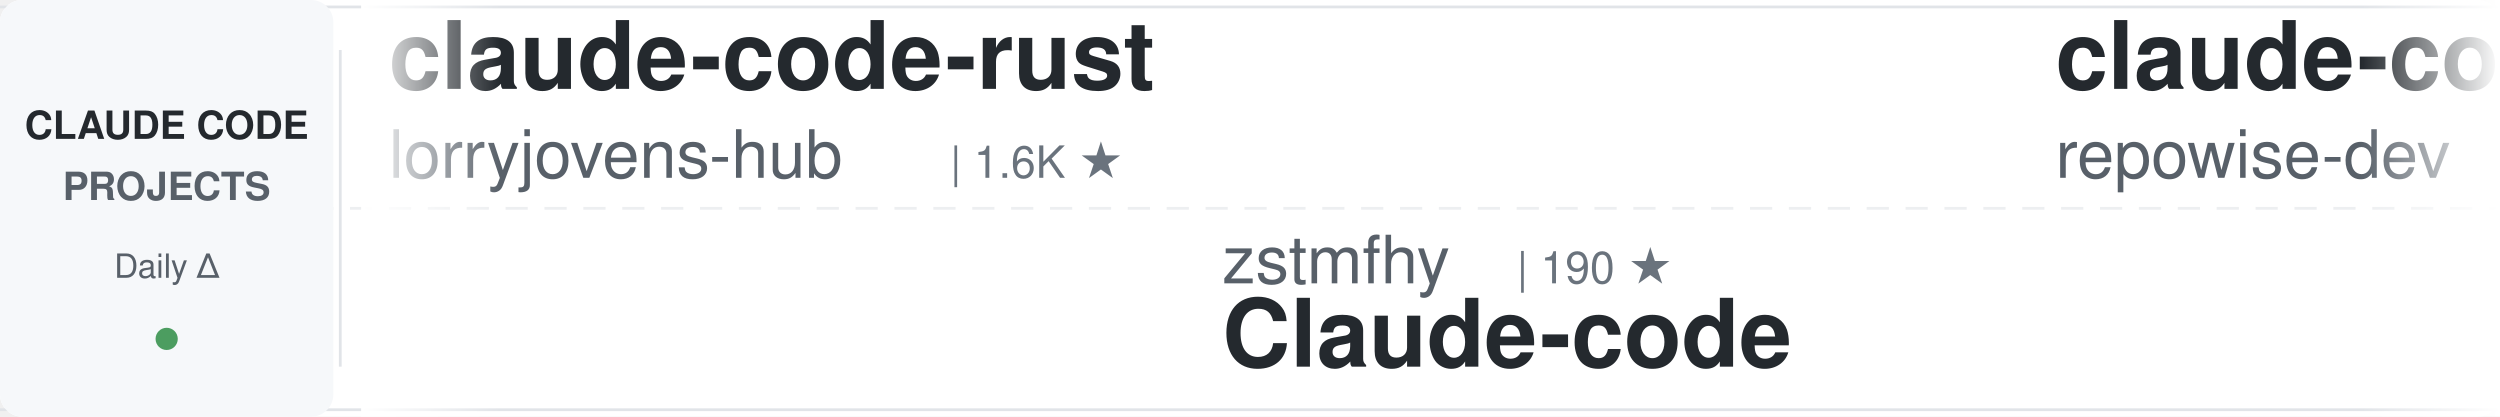
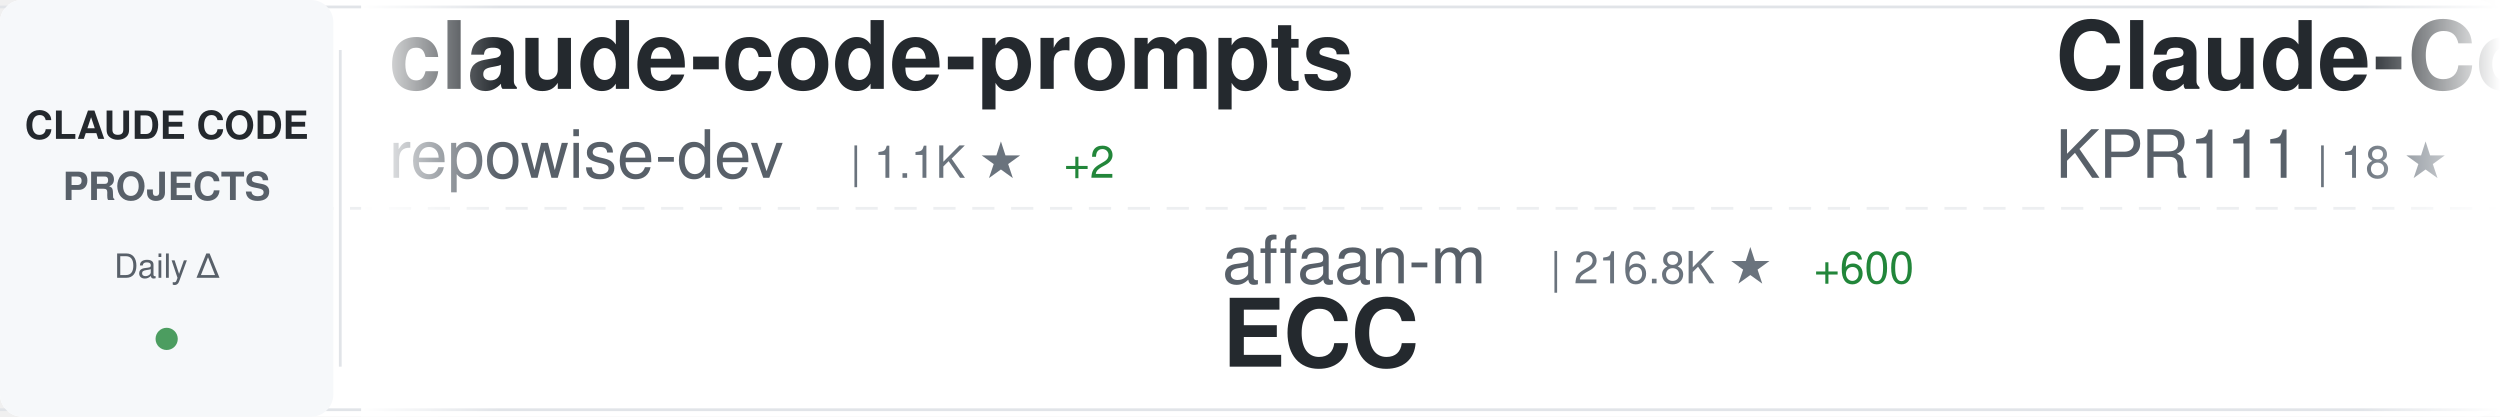
<svg xmlns="http://www.w3.org/2000/svg" width="900" height="150">
  <defs>
    <linearGradient id="awesomeLeftFade" x1="0%" y1="0%" x2="100%" y2="0%">
      <stop offset="0%" style="stop-color:#ffffff;stop-opacity:1" />
      <stop offset="100%" style="stop-color:#ffffff;stop-opacity:0" />
    </linearGradient>
    <linearGradient id="awesomeRightFade" x1="0%" y1="0%" x2="100%" y2="0%">
      <stop offset="0%" style="stop-color:#ffffff;stop-opacity:0" />
      <stop offset="100%" style="stop-color:#ffffff;stop-opacity:1" />
    </linearGradient>
  </defs>
  <rect width="900" height="150" fill="#ffffff" rx="8" />
  <rect x="0" y="2" width="900" height="1" fill="#e1e4e8" />
  <rect x="0" y="147" width="900" height="1" fill="#e1e4e8" />
  <line x1="0" y1="75" x2="900" y2="75" stroke="#e1e4e8" stroke-width="1" stroke-dasharray="8 6" opacity="0.6" />
  <rect x="0" y="0" width="120" height="150" fill="#f6f8fa" rx="8" />
  <text x="60" y="50" font-family="-apple-system, BlinkMacSystemFont, 'Segoe UI', Helvetica, Arial, sans-serif" font-size="14" font-weight="600" fill="#24292e" text-anchor="middle">CLAUDE CODE</text>
  <text x="60" y="72" font-family="-apple-system, BlinkMacSystemFont, 'Segoe UI', Helvetica, Arial, sans-serif" font-size="14" font-weight="600" fill="#586069" text-anchor="middle">PROJECTS</text>
  <text x="60" y="100" font-family="-apple-system, BlinkMacSystemFont, 'Segoe UI', Helvetica, Arial, sans-serif" font-size="12" font-weight="500" fill="#586069" text-anchor="middle">Daily Δ</text>
  <circle cx="60" cy="122" r="4" fill="#22863a" opacity="0.8" />
  <rect x="122" y="18" width="1" height="114" fill="#e1e4e8" />
  <clipPath id="awesomeTickerClip">
    <rect x="130" y="0" width="770" height="150" />
  </clipPath>
  <g clip-path="url(#awesomeTickerClip)">
    <g id="awesomeTickerItems">
      <animateTransform attributeName="transform" attributeType="XML" type="translate" from="0 0" to="-3000 0" dur="54s" repeatCount="indefinite" />
      <g transform="translate(0, 0)">
-         <text x="140" y="32" font-family="-apple-system, BlinkMacSystemFont, 'Segoe UI', Helvetica, Arial, sans-serif" font-size="34" font-weight="600" fill="#24292e">claude-code-rust</text>
-         <text x="140" y="64" font-family="-apple-system, BlinkMacSystemFont, 'Segoe UI', Helvetica, Arial, sans-serif" font-size="24" font-weight="400" fill="#586069">lorryjovens-hub</text>
-         <text x="342" y="64" font-family="-apple-system, BlinkMacSystemFont, 'Segoe UI', Helvetica, Arial, sans-serif" font-size="16" font-weight="500" fill="#6a737d">| 1.6K ★</text>
-       </g>
-       <g transform="translate(300, 0)">
-         <text x="140" y="102" font-family="-apple-system, BlinkMacSystemFont, 'Segoe UI', Helvetica, Arial, sans-serif" font-size="24" font-weight="400" fill="#586069">zstmfhy</text>
-         <text x="246" y="102" font-family="-apple-system, BlinkMacSystemFont, 'Segoe UI', Helvetica, Arial, sans-serif" font-size="16" font-weight="500" fill="#6a737d">| 190 ★</text>
-         <text x="140" y="132" font-family="-apple-system, BlinkMacSystemFont, 'Segoe UI', Helvetica, Arial, sans-serif" font-size="34" font-weight="600" fill="#24292e">Claude-code</text>
-       </g>
-       <g transform="translate(600, 0)">
        <text x="140" y="32" font-family="-apple-system, BlinkMacSystemFont, 'Segoe UI', Helvetica, Arial, sans-serif" font-size="34" font-weight="600" fill="#24292e">claude-code-prompts</text>
        <text x="140" y="64" font-family="-apple-system, BlinkMacSystemFont, 'Segoe UI', Helvetica, Arial, sans-serif" font-size="24" font-weight="400" fill="#586069">repowise-dev</text>
        <text x="306" y="64" font-family="-apple-system, BlinkMacSystemFont, 'Segoe UI', Helvetica, Arial, sans-serif" font-size="16" font-weight="500" fill="#6a737d">| 1.1K ★</text>
        <text x="383" y="64" font-family="-apple-system, BlinkMacSystemFont, 'Segoe UI', Helvetica, Arial, sans-serif" font-size="16" font-weight="500" fill="#22863a"> +2</text>
      </g>
+       <g transform="translate(300, 0)">
+         <text x="140" y="102" font-family="-apple-system, BlinkMacSystemFont, 'Segoe UI', Helvetica, Arial, sans-serif" font-size="24" font-weight="400" fill="#586069">affaan-m</text>
+         <text x="258" y="102" font-family="-apple-system, BlinkMacSystemFont, 'Segoe UI', Helvetica, Arial, sans-serif" font-size="16" font-weight="500" fill="#6a737d">| 216.8K ★</text>
+         <text x="353" y="102" font-family="-apple-system, BlinkMacSystemFont, 'Segoe UI', Helvetica, Arial, sans-serif" font-size="16" font-weight="500" fill="#22863a"> +600</text>
+         <text x="140" y="132" font-family="-apple-system, BlinkMacSystemFont, 'Segoe UI', Helvetica, Arial, sans-serif" font-size="34" font-weight="600" fill="#24292e">ECC</text>
+       </g>
+       <g transform="translate(600, 0)">
+         <text x="140" y="32" font-family="-apple-system, BlinkMacSystemFont, 'Segoe UI', Helvetica, Arial, sans-serif" font-size="34" font-weight="600" fill="#24292e">Claude-Code</text>
+         <text x="140" y="64" font-family="-apple-system, BlinkMacSystemFont, 'Segoe UI', Helvetica, Arial, sans-serif" font-size="24" font-weight="400" fill="#586069">KPR111</text>
+         <text x="234" y="64" font-family="-apple-system, BlinkMacSystemFont, 'Segoe UI', Helvetica, Arial, sans-serif" font-size="16" font-weight="500" fill="#6a737d">| 18 ★</text>
+       </g>
      <g transform="translate(900, 0)">
-         <text x="140" y="102" font-family="-apple-system, BlinkMacSystemFont, 'Segoe UI', Helvetica, Arial, sans-serif" font-size="24" font-weight="400" fill="#586069">VoltAgent</text>
-         <text x="270" y="102" font-family="-apple-system, BlinkMacSystemFont, 'Segoe UI', Helvetica, Arial, sans-serif" font-size="16" font-weight="500" fill="#6a737d">| 21.9K ★</text>
-         <text x="356" y="102" font-family="-apple-system, BlinkMacSystemFont, 'Segoe UI', Helvetica, Arial, sans-serif" font-size="16" font-weight="500" fill="#22863a"> +99</text>
-         <text x="140" y="132" font-family="-apple-system, BlinkMacSystemFont, 'Segoe UI', Helvetica, Arial, sans-serif" font-size="34" font-weight="600" fill="#24292e">awesome-claude-code-suba...</text>
+         <text x="140" y="102" font-family="-apple-system, BlinkMacSystemFont, 'Segoe UI', Helvetica, Arial, sans-serif" font-size="24" font-weight="400" fill="#586069">oboard</text>
+         <text x="234" y="102" font-family="-apple-system, BlinkMacSystemFont, 'Segoe UI', Helvetica, Arial, sans-serif" font-size="16" font-weight="500" fill="#6a737d">| 3.2K ★</text>
+         <text x="311" y="102" font-family="-apple-system, BlinkMacSystemFont, 'Segoe UI', Helvetica, Arial, sans-serif" font-size="16" font-weight="500" fill="#22863a"> +1</text>
+         <text x="140" y="132" font-family="-apple-system, BlinkMacSystemFont, 'Segoe UI', Helvetica, Arial, sans-serif" font-size="34" font-weight="600" fill="#24292e">claude-code-rev</text>
      </g>
      <g transform="translate(1200, 0)">
-         <text x="140" y="32" font-family="-apple-system, BlinkMacSystemFont, 'Segoe UI', Helvetica, Arial, sans-serif" font-size="34" font-weight="600" fill="#24292e">Auto-claude-code-researc...</text>
-         <text x="140" y="64" font-family="-apple-system, BlinkMacSystemFont, 'Segoe UI', Helvetica, Arial, sans-serif" font-size="24" font-weight="400" fill="#586069">wanshuiyin</text>
-         <text x="282" y="64" font-family="-apple-system, BlinkMacSystemFont, 'Segoe UI', Helvetica, Arial, sans-serif" font-size="16" font-weight="500" fill="#6a737d">| 12.2K ★</text>
-         <text x="368" y="64" font-family="-apple-system, BlinkMacSystemFont, 'Segoe UI', Helvetica, Arial, sans-serif" font-size="16" font-weight="500" fill="#22863a"> +52</text>
+         <text x="140" y="32" font-family="-apple-system, BlinkMacSystemFont, 'Segoe UI', Helvetica, Arial, sans-serif" font-size="34" font-weight="600" fill="#24292e">claude-code-video-toolki...</text>
+         <text x="140" y="64" font-family="-apple-system, BlinkMacSystemFont, 'Segoe UI', Helvetica, Arial, sans-serif" font-size="24" font-weight="400" fill="#586069">digitalsamba</text>
+         <text x="306" y="64" font-family="-apple-system, BlinkMacSystemFont, 'Segoe UI', Helvetica, Arial, sans-serif" font-size="16" font-weight="500" fill="#6a737d">| 1.5K ★</text>
+         <text x="383" y="64" font-family="-apple-system, BlinkMacSystemFont, 'Segoe UI', Helvetica, Arial, sans-serif" font-size="16" font-weight="500" fill="#22863a"> +12</text>
      </g>
      <g transform="translate(1500, 0)">
-         <text x="140" y="102" font-family="-apple-system, BlinkMacSystemFont, 'Segoe UI', Helvetica, Arial, sans-serif" font-size="24" font-weight="400" fill="#586069">lst97</text>
-         <text x="222" y="102" font-family="-apple-system, BlinkMacSystemFont, 'Segoe UI', Helvetica, Arial, sans-serif" font-size="16" font-weight="500" fill="#6a737d">| 1.6K ★</text>
-         <text x="299" y="102" font-family="-apple-system, BlinkMacSystemFont, 'Segoe UI', Helvetica, Arial, sans-serif" font-size="16" font-weight="500" fill="#22863a"> +1</text>
-         <text x="140" y="132" font-family="-apple-system, BlinkMacSystemFont, 'Segoe UI', Helvetica, Arial, sans-serif" font-size="34" font-weight="600" fill="#24292e">claude-code-sub-agents</text>
+         <text x="140" y="102" font-family="-apple-system, BlinkMacSystemFont, 'Segoe UI', Helvetica, Arial, sans-serif" font-size="24" font-weight="400" fill="#586069">lorryjovens-hub</text>
+         <text x="342" y="102" font-family="-apple-system, BlinkMacSystemFont, 'Segoe UI', Helvetica, Arial, sans-serif" font-size="16" font-weight="500" fill="#6a737d">| 1.6K ★</text>
+         <text x="140" y="132" font-family="-apple-system, BlinkMacSystemFont, 'Segoe UI', Helvetica, Arial, sans-serif" font-size="34" font-weight="600" fill="#24292e">claude-code-rust</text>
      </g>
      <g transform="translate(1800, 0)">
-         <text x="140" y="32" font-family="-apple-system, BlinkMacSystemFont, 'Segoe UI', Helvetica, Arial, sans-serif" font-size="34" font-weight="600" fill="#24292e">claude_codex_bridge</text>
-         <text x="140" y="64" font-family="-apple-system, BlinkMacSystemFont, 'Segoe UI', Helvetica, Arial, sans-serif" font-size="24" font-weight="400" fill="#586069">SeemSeam</text>
-         <text x="258" y="64" font-family="-apple-system, BlinkMacSystemFont, 'Segoe UI', Helvetica, Arial, sans-serif" font-size="16" font-weight="500" fill="#6a737d">| 3.0K ★</text>
-         <text x="335" y="64" font-family="-apple-system, BlinkMacSystemFont, 'Segoe UI', Helvetica, Arial, sans-serif" font-size="16" font-weight="500" fill="#22863a"> +15</text>
+         <text x="140" y="32" font-family="-apple-system, BlinkMacSystemFont, 'Segoe UI', Helvetica, Arial, sans-serif" font-size="34" font-weight="600" fill="#24292e">claude-code-base-action</text>
+         <text x="140" y="64" font-family="-apple-system, BlinkMacSystemFont, 'Segoe UI', Helvetica, Arial, sans-serif" font-size="24" font-weight="400" fill="#586069">anthropics</text>
+         <text x="282" y="64" font-family="-apple-system, BlinkMacSystemFont, 'Segoe UI', Helvetica, Arial, sans-serif" font-size="16" font-weight="500" fill="#6a737d">| 881 ★</text>
+         <text x="350" y="64" font-family="-apple-system, BlinkMacSystemFont, 'Segoe UI', Helvetica, Arial, sans-serif" font-size="16" font-weight="500" fill="#22863a"> +2</text>
      </g>
      <g transform="translate(2100, 0)">
-         <text x="140" y="102" font-family="-apple-system, BlinkMacSystemFont, 'Segoe UI', Helvetica, Arial, sans-serif" font-size="24" font-weight="400" fill="#586069">shanraisshan</text>
-         <text x="306" y="102" font-family="-apple-system, BlinkMacSystemFont, 'Segoe UI', Helvetica, Arial, sans-serif" font-size="16" font-weight="500" fill="#6a737d">| 58.0K ★</text>
-         <text x="392" y="102" font-family="-apple-system, BlinkMacSystemFont, 'Segoe UI', Helvetica, Arial, sans-serif" font-size="16" font-weight="500" fill="#22863a"> +141</text>
-         <text x="140" y="132" font-family="-apple-system, BlinkMacSystemFont, 'Segoe UI', Helvetica, Arial, sans-serif" font-size="34" font-weight="600" fill="#24292e">claude-code-best-practic...</text>
+         <text x="140" y="102" font-family="-apple-system, BlinkMacSystemFont, 'Segoe UI', Helvetica, Arial, sans-serif" font-size="24" font-weight="400" fill="#586069">anthropics</text>
+         <text x="282" y="102" font-family="-apple-system, BlinkMacSystemFont, 'Segoe UI', Helvetica, Arial, sans-serif" font-size="16" font-weight="500" fill="#6a737d">| 151.8K ★</text>
+         <text x="377" y="102" font-family="-apple-system, BlinkMacSystemFont, 'Segoe UI', Helvetica, Arial, sans-serif" font-size="16" font-weight="500" fill="#22863a"> +571</text>
+         <text x="140" y="132" font-family="-apple-system, BlinkMacSystemFont, 'Segoe UI', Helvetica, Arial, sans-serif" font-size="34" font-weight="600" fill="#24292e">skills</text>
      </g>
      <g transform="translate(2400, 0)">
-         <text x="140" y="32" font-family="-apple-system, BlinkMacSystemFont, 'Segoe UI', Helvetica, Arial, sans-serif" font-size="34" font-weight="600" fill="#24292e">claude-code-router</text>
-         <text x="140" y="64" font-family="-apple-system, BlinkMacSystemFont, 'Segoe UI', Helvetica, Arial, sans-serif" font-size="24" font-weight="400" fill="#586069">musistudio</text>
-         <text x="282" y="64" font-family="-apple-system, BlinkMacSystemFont, 'Segoe UI', Helvetica, Arial, sans-serif" font-size="16" font-weight="500" fill="#6a737d">| 35.0K ★</text>
-         <text x="368" y="64" font-family="-apple-system, BlinkMacSystemFont, 'Segoe UI', Helvetica, Arial, sans-serif" font-size="16" font-weight="500" fill="#22863a"> +33</text>
+         <text x="140" y="32" font-family="-apple-system, BlinkMacSystemFont, 'Segoe UI', Helvetica, Arial, sans-serif" font-size="34" font-weight="600" fill="#24292e">claude-code-source-build</text>
+         <text x="140" y="64" font-family="-apple-system, BlinkMacSystemFont, 'Segoe UI', Helvetica, Arial, sans-serif" font-size="24" font-weight="400" fill="#586069">andrew-kramer-inno</text>
+         <text x="378" y="64" font-family="-apple-system, BlinkMacSystemFont, 'Segoe UI', Helvetica, Arial, sans-serif" font-size="16" font-weight="500" fill="#6a737d">| 591 ★</text>
      </g>
      <g transform="translate(2700, 0)">
-         <text x="140" y="102" font-family="-apple-system, BlinkMacSystemFont, 'Segoe UI', Helvetica, Arial, sans-serif" font-size="24" font-weight="400" fill="#586069">chauncygu</text>
-         <text x="270" y="102" font-family="-apple-system, BlinkMacSystemFont, 'Segoe UI', Helvetica, Arial, sans-serif" font-size="16" font-weight="500" fill="#6a737d">| 2.6K ★</text>
-         <text x="347" y="102" font-family="-apple-system, BlinkMacSystemFont, 'Segoe UI', Helvetica, Arial, sans-serif" font-size="16" font-weight="500" fill="#22863a"> +6</text>
-         <text x="140" y="132" font-family="-apple-system, BlinkMacSystemFont, 'Segoe UI', Helvetica, Arial, sans-serif" font-size="34" font-weight="600" fill="#24292e">collection-claude-code-s...</text>
+         <text x="140" y="102" font-family="-apple-system, BlinkMacSystemFont, 'Segoe UI', Helvetica, Arial, sans-serif" font-size="24" font-weight="400" fill="#586069">alejandrobalderas</text>
+         <text x="366" y="102" font-family="-apple-system, BlinkMacSystemFont, 'Segoe UI', Helvetica, Arial, sans-serif" font-size="16" font-weight="500" fill="#6a737d">| 2.2K ★</text>
+         <text x="443" y="102" font-family="-apple-system, BlinkMacSystemFont, 'Segoe UI', Helvetica, Arial, sans-serif" font-size="16" font-weight="500" fill="#22863a"> +2</text>
+         <text x="140" y="132" font-family="-apple-system, BlinkMacSystemFont, 'Segoe UI', Helvetica, Arial, sans-serif" font-size="34" font-weight="600" fill="#24292e">claude-code-from-source</text>
      </g>
      <g transform="translate(3000, 0)">
-         <text x="140" y="32" font-family="-apple-system, BlinkMacSystemFont, 'Segoe UI', Helvetica, Arial, sans-serif" font-size="34" font-weight="600" fill="#24292e">claude-code-rust</text>
-         <text x="140" y="64" font-family="-apple-system, BlinkMacSystemFont, 'Segoe UI', Helvetica, Arial, sans-serif" font-size="24" font-weight="400" fill="#586069">lorryjovens-hub</text>
-         <text x="342" y="64" font-family="-apple-system, BlinkMacSystemFont, 'Segoe UI', Helvetica, Arial, sans-serif" font-size="16" font-weight="500" fill="#6a737d">| 1.6K ★</text>
-       </g>
-       <g transform="translate(3300, 0)">
-         <text x="140" y="102" font-family="-apple-system, BlinkMacSystemFont, 'Segoe UI', Helvetica, Arial, sans-serif" font-size="24" font-weight="400" fill="#586069">zstmfhy</text>
-         <text x="246" y="102" font-family="-apple-system, BlinkMacSystemFont, 'Segoe UI', Helvetica, Arial, sans-serif" font-size="16" font-weight="500" fill="#6a737d">| 190 ★</text>
-         <text x="140" y="132" font-family="-apple-system, BlinkMacSystemFont, 'Segoe UI', Helvetica, Arial, sans-serif" font-size="34" font-weight="600" fill="#24292e">Claude-code</text>
-       </g>
-       <g transform="translate(3600, 0)">
        <text x="140" y="32" font-family="-apple-system, BlinkMacSystemFont, 'Segoe UI', Helvetica, Arial, sans-serif" font-size="34" font-weight="600" fill="#24292e">claude-code-prompts</text>
        <text x="140" y="64" font-family="-apple-system, BlinkMacSystemFont, 'Segoe UI', Helvetica, Arial, sans-serif" font-size="24" font-weight="400" fill="#586069">repowise-dev</text>
        <text x="306" y="64" font-family="-apple-system, BlinkMacSystemFont, 'Segoe UI', Helvetica, Arial, sans-serif" font-size="16" font-weight="500" fill="#6a737d">| 1.1K ★</text>
        <text x="383" y="64" font-family="-apple-system, BlinkMacSystemFont, 'Segoe UI', Helvetica, Arial, sans-serif" font-size="16" font-weight="500" fill="#22863a"> +2</text>
      </g>
+       <g transform="translate(3300, 0)">
+         <text x="140" y="102" font-family="-apple-system, BlinkMacSystemFont, 'Segoe UI', Helvetica, Arial, sans-serif" font-size="24" font-weight="400" fill="#586069">affaan-m</text>
+         <text x="258" y="102" font-family="-apple-system, BlinkMacSystemFont, 'Segoe UI', Helvetica, Arial, sans-serif" font-size="16" font-weight="500" fill="#6a737d">| 216.8K ★</text>
+         <text x="353" y="102" font-family="-apple-system, BlinkMacSystemFont, 'Segoe UI', Helvetica, Arial, sans-serif" font-size="16" font-weight="500" fill="#22863a"> +600</text>
+         <text x="140" y="132" font-family="-apple-system, BlinkMacSystemFont, 'Segoe UI', Helvetica, Arial, sans-serif" font-size="34" font-weight="600" fill="#24292e">ECC</text>
+       </g>
+       <g transform="translate(3600, 0)">
+         <text x="140" y="32" font-family="-apple-system, BlinkMacSystemFont, 'Segoe UI', Helvetica, Arial, sans-serif" font-size="34" font-weight="600" fill="#24292e">Claude-Code</text>
+         <text x="140" y="64" font-family="-apple-system, BlinkMacSystemFont, 'Segoe UI', Helvetica, Arial, sans-serif" font-size="24" font-weight="400" fill="#586069">KPR111</text>
+         <text x="234" y="64" font-family="-apple-system, BlinkMacSystemFont, 'Segoe UI', Helvetica, Arial, sans-serif" font-size="16" font-weight="500" fill="#6a737d">| 18 ★</text>
+       </g>
      <g transform="translate(3900, 0)">
-         <text x="140" y="102" font-family="-apple-system, BlinkMacSystemFont, 'Segoe UI', Helvetica, Arial, sans-serif" font-size="24" font-weight="400" fill="#586069">VoltAgent</text>
-         <text x="270" y="102" font-family="-apple-system, BlinkMacSystemFont, 'Segoe UI', Helvetica, Arial, sans-serif" font-size="16" font-weight="500" fill="#6a737d">| 21.9K ★</text>
-         <text x="356" y="102" font-family="-apple-system, BlinkMacSystemFont, 'Segoe UI', Helvetica, Arial, sans-serif" font-size="16" font-weight="500" fill="#22863a"> +99</text>
-         <text x="140" y="132" font-family="-apple-system, BlinkMacSystemFont, 'Segoe UI', Helvetica, Arial, sans-serif" font-size="34" font-weight="600" fill="#24292e">awesome-claude-code-suba...</text>
+         <text x="140" y="102" font-family="-apple-system, BlinkMacSystemFont, 'Segoe UI', Helvetica, Arial, sans-serif" font-size="24" font-weight="400" fill="#586069">oboard</text>
+         <text x="234" y="102" font-family="-apple-system, BlinkMacSystemFont, 'Segoe UI', Helvetica, Arial, sans-serif" font-size="16" font-weight="500" fill="#6a737d">| 3.2K ★</text>
+         <text x="311" y="102" font-family="-apple-system, BlinkMacSystemFont, 'Segoe UI', Helvetica, Arial, sans-serif" font-size="16" font-weight="500" fill="#22863a"> +1</text>
+         <text x="140" y="132" font-family="-apple-system, BlinkMacSystemFont, 'Segoe UI', Helvetica, Arial, sans-serif" font-size="34" font-weight="600" fill="#24292e">claude-code-rev</text>
      </g>
    </g>
  </g>
  <rect x="130" y="0" width="50" height="150" fill="url(#awesomeLeftFade)" />
  <rect x="850" y="0" width="50" height="150" fill="url(#awesomeRightFade)" />
</svg>
